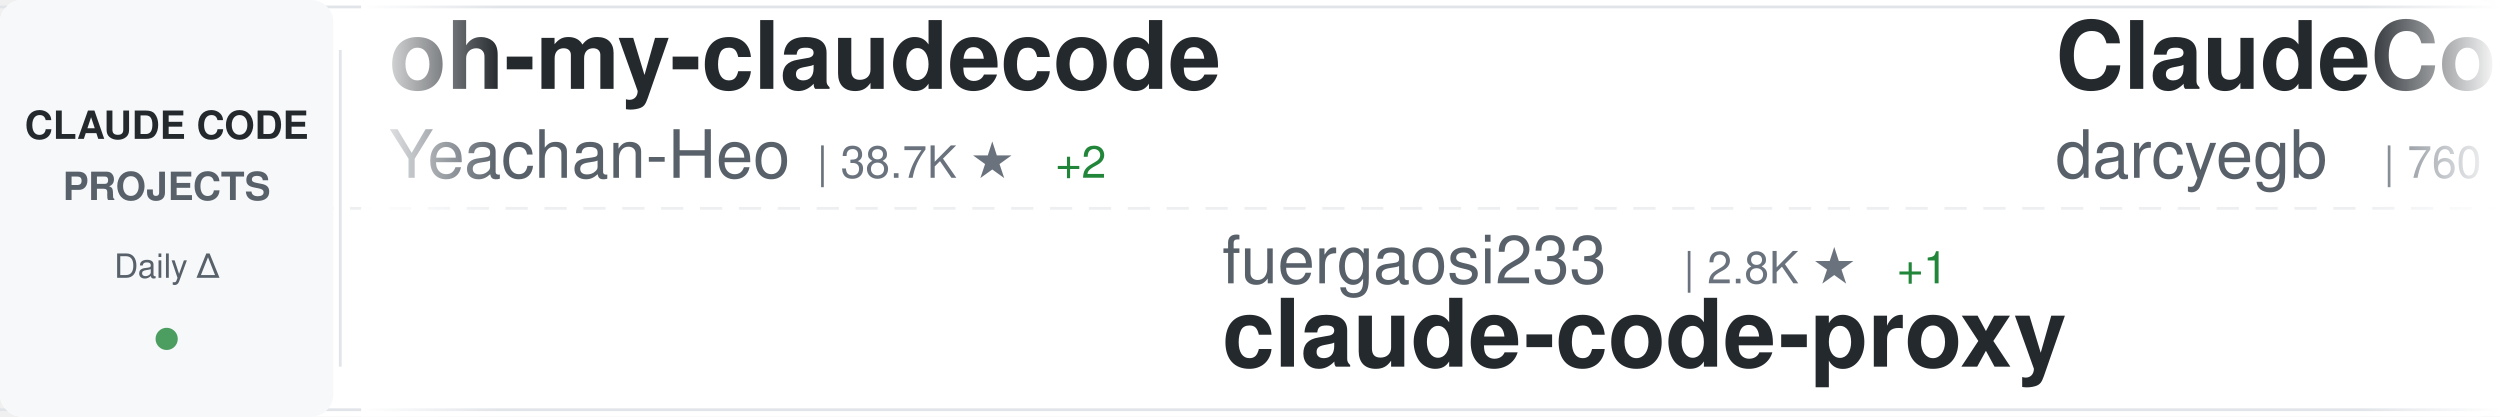
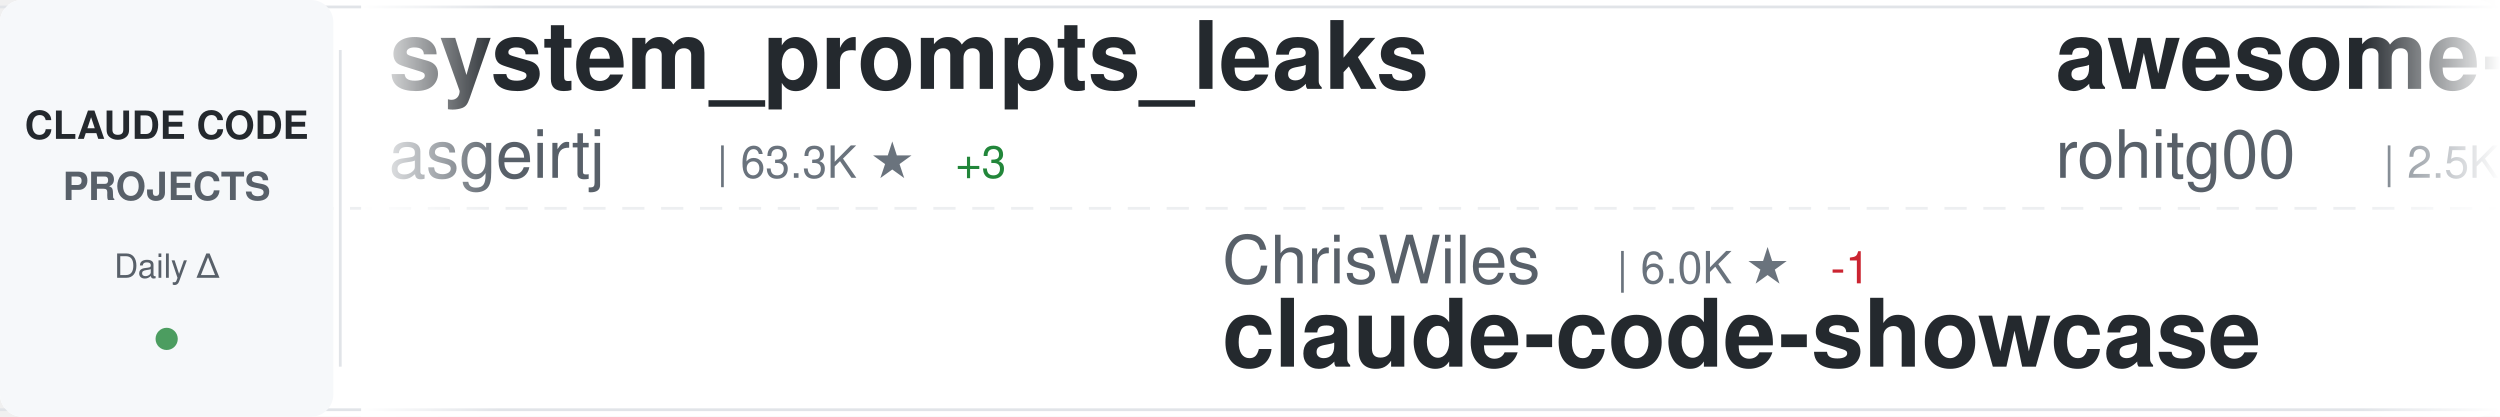
<svg xmlns="http://www.w3.org/2000/svg" width="900" height="150">
  <defs>
    <linearGradient id="awesomeLeftFade" x1="0%" y1="0%" x2="100%" y2="0%">
      <stop offset="0%" style="stop-color:#ffffff;stop-opacity:1" />
      <stop offset="100%" style="stop-color:#ffffff;stop-opacity:0" />
    </linearGradient>
    <linearGradient id="awesomeRightFade" x1="0%" y1="0%" x2="100%" y2="0%">
      <stop offset="0%" style="stop-color:#ffffff;stop-opacity:0" />
      <stop offset="100%" style="stop-color:#ffffff;stop-opacity:1" />
    </linearGradient>
  </defs>
  <rect width="900" height="150" fill="#ffffff" rx="8" />
  <rect x="0" y="2" width="900" height="1" fill="#e1e4e8" />
  <rect x="0" y="147" width="900" height="1" fill="#e1e4e8" />
  <line x1="0" y1="75" x2="900" y2="75" stroke="#e1e4e8" stroke-width="1" stroke-dasharray="8 6" opacity="0.6" />
  <rect x="0" y="0" width="120" height="150" fill="#f6f8fa" rx="8" />
  <text x="60" y="50" font-family="-apple-system, BlinkMacSystemFont, 'Segoe UI', Helvetica, Arial, sans-serif" font-size="14" font-weight="600" fill="#24292e" text-anchor="middle">CLAUDE CODE</text>
  <text x="60" y="72" font-family="-apple-system, BlinkMacSystemFont, 'Segoe UI', Helvetica, Arial, sans-serif" font-size="14" font-weight="600" fill="#586069" text-anchor="middle">PROJECTS</text>
  <text x="60" y="100" font-family="-apple-system, BlinkMacSystemFont, 'Segoe UI', Helvetica, Arial, sans-serif" font-size="12" font-weight="500" fill="#586069" text-anchor="middle">Daily Δ</text>
  <circle cx="60" cy="122" r="4" fill="#22863a" opacity="0.8" />
  <rect x="122" y="18" width="1" height="114" fill="#e1e4e8" />
  <clipPath id="awesomeTickerClip">
    <rect x="130" y="0" width="770" height="150" />
  </clipPath>
  <g clip-path="url(#awesomeTickerClip)">
    <g id="awesomeTickerItems">
      <animateTransform attributeName="transform" attributeType="XML" type="translate" from="0 0" to="-3000 0" dur="54s" repeatCount="indefinite" />
      <g transform="translate(0, 0)">
-         <text x="140" y="32" font-family="-apple-system, BlinkMacSystemFont, 'Segoe UI', Helvetica, Arial, sans-serif" font-size="34" font-weight="600" fill="#24292e">oh-my-claudecode</text>
-         <text x="140" y="64" font-family="-apple-system, BlinkMacSystemFont, 'Segoe UI', Helvetica, Arial, sans-serif" font-size="24" font-weight="400" fill="#586069">Yeachan-Heo</text>
-         <text x="294" y="64" font-family="-apple-system, BlinkMacSystemFont, 'Segoe UI', Helvetica, Arial, sans-serif" font-size="16" font-weight="500" fill="#6a737d">| 38.7K ★</text>
-         <text x="380" y="64" font-family="-apple-system, BlinkMacSystemFont, 'Segoe UI', Helvetica, Arial, sans-serif" font-size="16" font-weight="500" fill="#22863a"> +2</text>
+         <text x="140" y="32" font-family="-apple-system, BlinkMacSystemFont, 'Segoe UI', Helvetica, Arial, sans-serif" font-size="34" font-weight="600" fill="#24292e">system_prompts_leaks</text>
+         <text x="140" y="64" font-family="-apple-system, BlinkMacSystemFont, 'Segoe UI', Helvetica, Arial, sans-serif" font-size="24" font-weight="400" fill="#586069">asgeirtj</text>
+         <text x="258" y="64" font-family="-apple-system, BlinkMacSystemFont, 'Segoe UI', Helvetica, Arial, sans-serif" font-size="16" font-weight="500" fill="#6a737d">| 63.3K ★</text>
+         <text x="344" y="64" font-family="-apple-system, BlinkMacSystemFont, 'Segoe UI', Helvetica, Arial, sans-serif" font-size="16" font-weight="500" fill="#22863a"> +3</text>
      </g>
      <g transform="translate(300, 0)">
-         <text x="140" y="102" font-family="-apple-system, BlinkMacSystemFont, 'Segoe UI', Helvetica, Arial, sans-serif" font-size="24" font-weight="400" fill="#586069">fuergaosi233</text>
-         <text x="306" y="102" font-family="-apple-system, BlinkMacSystemFont, 'Segoe UI', Helvetica, Arial, sans-serif" font-size="16" font-weight="500" fill="#6a737d">| 2.8K ★</text>
-         <text x="383" y="102" font-family="-apple-system, BlinkMacSystemFont, 'Segoe UI', Helvetica, Arial, sans-serif" font-size="16" font-weight="500" fill="#22863a"> +1</text>
-         <text x="140" y="132" font-family="-apple-system, BlinkMacSystemFont, 'Segoe UI', Helvetica, Arial, sans-serif" font-size="34" font-weight="600" fill="#24292e">claude-code-proxy</text>
+         <text x="140" y="102" font-family="-apple-system, BlinkMacSystemFont, 'Segoe UI', Helvetica, Arial, sans-serif" font-size="24" font-weight="400" fill="#586069">ChrisWiles</text>
+         <text x="282" y="102" font-family="-apple-system, BlinkMacSystemFont, 'Segoe UI', Helvetica, Arial, sans-serif" font-size="16" font-weight="500" fill="#6a737d">| 6.0K ★</text>
+         <text x="359" y="102" font-family="-apple-system, BlinkMacSystemFont, 'Segoe UI', Helvetica, Arial, sans-serif" font-size="16" font-weight="500" fill="#cb2431"> -1</text>
+         <text x="140" y="132" font-family="-apple-system, BlinkMacSystemFont, 'Segoe UI', Helvetica, Arial, sans-serif" font-size="34" font-weight="600" fill="#24292e">claude-code-showcase</text>
      </g>
      <g transform="translate(600, 0)">
-         <text x="140" y="32" font-family="-apple-system, BlinkMacSystemFont, 'Segoe UI', Helvetica, Arial, sans-serif" font-size="34" font-weight="600" fill="#24292e">ClaudeCodeAgents</text>
-         <text x="140" y="64" font-family="-apple-system, BlinkMacSystemFont, 'Segoe UI', Helvetica, Arial, sans-serif" font-size="24" font-weight="400" fill="#586069">darcyegb</text>
-         <text x="258" y="64" font-family="-apple-system, BlinkMacSystemFont, 'Segoe UI', Helvetica, Arial, sans-serif" font-size="16" font-weight="500" fill="#6a737d">| 760 ★</text>
+         <text x="140" y="32" font-family="-apple-system, BlinkMacSystemFont, 'Segoe UI', Helvetica, Arial, sans-serif" font-size="34" font-weight="600" fill="#24292e">awesome-claude-code-tool...</text>
+         <text x="140" y="64" font-family="-apple-system, BlinkMacSystemFont, 'Segoe UI', Helvetica, Arial, sans-serif" font-size="24" font-weight="400" fill="#586069">rohitg00</text>
+         <text x="258" y="64" font-family="-apple-system, BlinkMacSystemFont, 'Segoe UI', Helvetica, Arial, sans-serif" font-size="16" font-weight="500" fill="#6a737d">| 2.5K ★</text>
      </g>
      <g transform="translate(900, 0)">
-         <text x="140" y="102" font-family="-apple-system, BlinkMacSystemFont, 'Segoe UI', Helvetica, Arial, sans-serif" font-size="24" font-weight="400" fill="#586069">1rgs</text>
-         <text x="210" y="102" font-family="-apple-system, BlinkMacSystemFont, 'Segoe UI', Helvetica, Arial, sans-serif" font-size="16" font-weight="500" fill="#6a737d">| 3.7K ★</text>
-         <text x="140" y="132" font-family="-apple-system, BlinkMacSystemFont, 'Segoe UI', Helvetica, Arial, sans-serif" font-size="34" font-weight="600" fill="#24292e">claude-code-proxy</text>
+         <text x="140" y="102" font-family="-apple-system, BlinkMacSystemFont, 'Segoe UI', Helvetica, Arial, sans-serif" font-size="24" font-weight="400" fill="#586069">AICoderTudou</text>
+         <text x="306" y="102" font-family="-apple-system, BlinkMacSystemFont, 'Segoe UI', Helvetica, Arial, sans-serif" font-size="16" font-weight="500" fill="#6a737d">| 496 ★</text>
+         <text x="140" y="132" font-family="-apple-system, BlinkMacSystemFont, 'Segoe UI', Helvetica, Arial, sans-serif" font-size="34" font-weight="600" fill="#24292e">claude-code-tudou</text>
      </g>
      <g transform="translate(1200, 0)">
-         <text x="140" y="32" font-family="-apple-system, BlinkMacSystemFont, 'Segoe UI', Helvetica, Arial, sans-serif" font-size="34" font-weight="600" fill="#24292e">ClaudeCode</text>
-         <text x="140" y="64" font-family="-apple-system, BlinkMacSystemFont, 'Segoe UI', Helvetica, Arial, sans-serif" font-size="24" font-weight="400" fill="#586069">guanshan</text>
-         <text x="258" y="64" font-family="-apple-system, BlinkMacSystemFont, 'Segoe UI', Helvetica, Arial, sans-serif" font-size="16" font-weight="500" fill="#6a737d">| 61 ★</text>
+         <text x="140" y="32" font-family="-apple-system, BlinkMacSystemFont, 'Segoe UI', Helvetica, Arial, sans-serif" font-size="34" font-weight="600" fill="#24292e">claude-code-from-source</text>
+         <text x="140" y="64" font-family="-apple-system, BlinkMacSystemFont, 'Segoe UI', Helvetica, Arial, sans-serif" font-size="24" font-weight="400" fill="#586069">alejandrobalderas</text>
+         <text x="366" y="64" font-family="-apple-system, BlinkMacSystemFont, 'Segoe UI', Helvetica, Arial, sans-serif" font-size="16" font-weight="500" fill="#6a737d">| 2.8K ★</text>
+         <text x="443" y="64" font-family="-apple-system, BlinkMacSystemFont, 'Segoe UI', Helvetica, Arial, sans-serif" font-size="16" font-weight="500" fill="#cb2431"> -1</text>
      </g>
      <g transform="translate(1500, 0)">
-         <text x="140" y="102" font-family="-apple-system, BlinkMacSystemFont, 'Segoe UI', Helvetica, Arial, sans-serif" font-size="24" font-weight="400" fill="#586069">shareAI-lab</text>
-         <text x="294" y="102" font-family="-apple-system, BlinkMacSystemFont, 'Segoe UI', Helvetica, Arial, sans-serif" font-size="16" font-weight="500" fill="#6a737d">| 74.9K ★</text>
-         <text x="380" y="102" font-family="-apple-system, BlinkMacSystemFont, 'Segoe UI', Helvetica, Arial, sans-serif" font-size="16" font-weight="500" fill="#22863a"> +30</text>
-         <text x="140" y="132" font-family="-apple-system, BlinkMacSystemFont, 'Segoe UI', Helvetica, Arial, sans-serif" font-size="34" font-weight="600" fill="#24292e">learn-claude-code</text>
+         <text x="140" y="102" font-family="-apple-system, BlinkMacSystemFont, 'Segoe UI', Helvetica, Arial, sans-serif" font-size="24" font-weight="400" fill="#586069">zstmfhy</text>
+         <text x="246" y="102" font-family="-apple-system, BlinkMacSystemFont, 'Segoe UI', Helvetica, Arial, sans-serif" font-size="16" font-weight="500" fill="#6a737d">| 190 ★</text>
+         <text x="140" y="132" font-family="-apple-system, BlinkMacSystemFont, 'Segoe UI', Helvetica, Arial, sans-serif" font-size="34" font-weight="600" fill="#24292e">Claude-code</text>
      </g>
      <g transform="translate(1800, 0)">
-         <text x="140" y="32" font-family="-apple-system, BlinkMacSystemFont, 'Segoe UI', Helvetica, Arial, sans-serif" font-size="34" font-weight="600" fill="#24292e">claude-code-guide</text>
-         <text x="140" y="64" font-family="-apple-system, BlinkMacSystemFont, 'Segoe UI', Helvetica, Arial, sans-serif" font-size="24" font-weight="400" fill="#586069">zebbern</text>
-         <text x="246" y="64" font-family="-apple-system, BlinkMacSystemFont, 'Segoe UI', Helvetica, Arial, sans-serif" font-size="16" font-weight="500" fill="#6a737d">| 4.6K ★</text>
-         <text x="323" y="64" font-family="-apple-system, BlinkMacSystemFont, 'Segoe UI', Helvetica, Arial, sans-serif" font-size="16" font-weight="500" fill="#cb2431"> -1</text>
+         <text x="140" y="32" font-family="-apple-system, BlinkMacSystemFont, 'Segoe UI', Helvetica, Arial, sans-serif" font-size="34" font-weight="600" fill="#24292e">claude_code_src</text>
+         <text x="140" y="64" font-family="-apple-system, BlinkMacSystemFont, 'Segoe UI', Helvetica, Arial, sans-serif" font-size="24" font-weight="400" fill="#586069">ponponon</text>
+         <text x="258" y="64" font-family="-apple-system, BlinkMacSystemFont, 'Segoe UI', Helvetica, Arial, sans-serif" font-size="16" font-weight="500" fill="#6a737d">| 2.3K ★</text>
      </g>
      <g transform="translate(2100, 0)">
-         <text x="140" y="102" font-family="-apple-system, BlinkMacSystemFont, 'Segoe UI', Helvetica, Arial, sans-serif" font-size="24" font-weight="400" fill="#586069">Donchitos</text>
-         <text x="270" y="102" font-family="-apple-system, BlinkMacSystemFont, 'Segoe UI', Helvetica, Arial, sans-serif" font-size="16" font-weight="500" fill="#6a737d">| 24.4K ★</text>
-         <text x="356" y="102" font-family="-apple-system, BlinkMacSystemFont, 'Segoe UI', Helvetica, Arial, sans-serif" font-size="16" font-weight="500" fill="#22863a"> +14</text>
-         <text x="140" y="132" font-family="-apple-system, BlinkMacSystemFont, 'Segoe UI', Helvetica, Arial, sans-serif" font-size="34" font-weight="600" fill="#24292e">Claude-Code-Game-Studios</text>
+         <text x="140" y="102" font-family="-apple-system, BlinkMacSystemFont, 'Segoe UI', Helvetica, Arial, sans-serif" font-size="24" font-weight="400" fill="#586069">xu-xiang</text>
+         <text x="258" y="102" font-family="-apple-system, BlinkMacSystemFont, 'Segoe UI', Helvetica, Arial, sans-serif" font-size="16" font-weight="500" fill="#6a737d">| 1.9K ★</text>
+         <text x="140" y="132" font-family="-apple-system, BlinkMacSystemFont, 'Segoe UI', Helvetica, Arial, sans-serif" font-size="34" font-weight="600" fill="#24292e">everything-claude-code-z...</text>
      </g>
      <g transform="translate(2400, 0)">
-         <text x="140" y="32" font-family="-apple-system, BlinkMacSystemFont, 'Segoe UI', Helvetica, Arial, sans-serif" font-size="34" font-weight="600" fill="#24292e">collection-claude-code-s...</text>
-         <text x="140" y="64" font-family="-apple-system, BlinkMacSystemFont, 'Segoe UI', Helvetica, Arial, sans-serif" font-size="24" font-weight="400" fill="#586069">chauncygu</text>
-         <text x="270" y="64" font-family="-apple-system, BlinkMacSystemFont, 'Segoe UI', Helvetica, Arial, sans-serif" font-size="16" font-weight="500" fill="#6a737d">| 2.8K ★</text>
+         <text x="140" y="32" font-family="-apple-system, BlinkMacSystemFont, 'Segoe UI', Helvetica, Arial, sans-serif" font-size="34" font-weight="600" fill="#24292e">claude-code-webui</text>
+         <text x="140" y="64" font-family="-apple-system, BlinkMacSystemFont, 'Segoe UI', Helvetica, Arial, sans-serif" font-size="24" font-weight="400" fill="#586069">sugyan</text>
+         <text x="234" y="64" font-family="-apple-system, BlinkMacSystemFont, 'Segoe UI', Helvetica, Arial, sans-serif" font-size="16" font-weight="500" fill="#6a737d">| 1.1K ★</text>
      </g>
      <g transform="translate(2700, 0)">
-         <text x="140" y="102" font-family="-apple-system, BlinkMacSystemFont, 'Segoe UI', Helvetica, Arial, sans-serif" font-size="24" font-weight="400" fill="#586069">VILA-Lab</text>
-         <text x="258" y="102" font-family="-apple-system, BlinkMacSystemFont, 'Segoe UI', Helvetica, Arial, sans-serif" font-size="16" font-weight="500" fill="#6a737d">| 2.1K ★</text>
-         <text x="335" y="102" font-family="-apple-system, BlinkMacSystemFont, 'Segoe UI', Helvetica, Arial, sans-serif" font-size="16" font-weight="500" fill="#22863a"> +1</text>
-         <text x="140" y="132" font-family="-apple-system, BlinkMacSystemFont, 'Segoe UI', Helvetica, Arial, sans-serif" font-size="34" font-weight="600" fill="#24292e">Dive-into-Claude-Code</text>
+         <text x="140" y="102" font-family="-apple-system, BlinkMacSystemFont, 'Segoe UI', Helvetica, Arial, sans-serif" font-size="24" font-weight="400" fill="#586069">Cranot</text>
+         <text x="234" y="102" font-family="-apple-system, BlinkMacSystemFont, 'Segoe UI', Helvetica, Arial, sans-serif" font-size="16" font-weight="500" fill="#6a737d">| 2.9K ★</text>
+         <text x="311" y="102" font-family="-apple-system, BlinkMacSystemFont, 'Segoe UI', Helvetica, Arial, sans-serif" font-size="16" font-weight="500" fill="#cb2431"> -1</text>
+         <text x="140" y="132" font-family="-apple-system, BlinkMacSystemFont, 'Segoe UI', Helvetica, Arial, sans-serif" font-size="34" font-weight="600" fill="#24292e">claude-code-guide</text>
      </g>
      <g transform="translate(3000, 0)">
-         <text x="140" y="32" font-family="-apple-system, BlinkMacSystemFont, 'Segoe UI', Helvetica, Arial, sans-serif" font-size="34" font-weight="600" fill="#24292e">oh-my-claudecode</text>
-         <text x="140" y="64" font-family="-apple-system, BlinkMacSystemFont, 'Segoe UI', Helvetica, Arial, sans-serif" font-size="24" font-weight="400" fill="#586069">Yeachan-Heo</text>
-         <text x="294" y="64" font-family="-apple-system, BlinkMacSystemFont, 'Segoe UI', Helvetica, Arial, sans-serif" font-size="16" font-weight="500" fill="#6a737d">| 38.7K ★</text>
-         <text x="380" y="64" font-family="-apple-system, BlinkMacSystemFont, 'Segoe UI', Helvetica, Arial, sans-serif" font-size="16" font-weight="500" fill="#22863a"> +2</text>
+         <text x="140" y="32" font-family="-apple-system, BlinkMacSystemFont, 'Segoe UI', Helvetica, Arial, sans-serif" font-size="34" font-weight="600" fill="#24292e">system_prompts_leaks</text>
+         <text x="140" y="64" font-family="-apple-system, BlinkMacSystemFont, 'Segoe UI', Helvetica, Arial, sans-serif" font-size="24" font-weight="400" fill="#586069">asgeirtj</text>
+         <text x="258" y="64" font-family="-apple-system, BlinkMacSystemFont, 'Segoe UI', Helvetica, Arial, sans-serif" font-size="16" font-weight="500" fill="#6a737d">| 63.3K ★</text>
+         <text x="344" y="64" font-family="-apple-system, BlinkMacSystemFont, 'Segoe UI', Helvetica, Arial, sans-serif" font-size="16" font-weight="500" fill="#22863a"> +3</text>
      </g>
      <g transform="translate(3300, 0)">
-         <text x="140" y="102" font-family="-apple-system, BlinkMacSystemFont, 'Segoe UI', Helvetica, Arial, sans-serif" font-size="24" font-weight="400" fill="#586069">fuergaosi233</text>
-         <text x="306" y="102" font-family="-apple-system, BlinkMacSystemFont, 'Segoe UI', Helvetica, Arial, sans-serif" font-size="16" font-weight="500" fill="#6a737d">| 2.8K ★</text>
-         <text x="383" y="102" font-family="-apple-system, BlinkMacSystemFont, 'Segoe UI', Helvetica, Arial, sans-serif" font-size="16" font-weight="500" fill="#22863a"> +1</text>
-         <text x="140" y="132" font-family="-apple-system, BlinkMacSystemFont, 'Segoe UI', Helvetica, Arial, sans-serif" font-size="34" font-weight="600" fill="#24292e">claude-code-proxy</text>
+         <text x="140" y="102" font-family="-apple-system, BlinkMacSystemFont, 'Segoe UI', Helvetica, Arial, sans-serif" font-size="24" font-weight="400" fill="#586069">ChrisWiles</text>
+         <text x="282" y="102" font-family="-apple-system, BlinkMacSystemFont, 'Segoe UI', Helvetica, Arial, sans-serif" font-size="16" font-weight="500" fill="#6a737d">| 6.0K ★</text>
+         <text x="359" y="102" font-family="-apple-system, BlinkMacSystemFont, 'Segoe UI', Helvetica, Arial, sans-serif" font-size="16" font-weight="500" fill="#cb2431"> -1</text>
+         <text x="140" y="132" font-family="-apple-system, BlinkMacSystemFont, 'Segoe UI', Helvetica, Arial, sans-serif" font-size="34" font-weight="600" fill="#24292e">claude-code-showcase</text>
      </g>
      <g transform="translate(3600, 0)">
-         <text x="140" y="32" font-family="-apple-system, BlinkMacSystemFont, 'Segoe UI', Helvetica, Arial, sans-serif" font-size="34" font-weight="600" fill="#24292e">ClaudeCodeAgents</text>
-         <text x="140" y="64" font-family="-apple-system, BlinkMacSystemFont, 'Segoe UI', Helvetica, Arial, sans-serif" font-size="24" font-weight="400" fill="#586069">darcyegb</text>
-         <text x="258" y="64" font-family="-apple-system, BlinkMacSystemFont, 'Segoe UI', Helvetica, Arial, sans-serif" font-size="16" font-weight="500" fill="#6a737d">| 760 ★</text>
+         <text x="140" y="32" font-family="-apple-system, BlinkMacSystemFont, 'Segoe UI', Helvetica, Arial, sans-serif" font-size="34" font-weight="600" fill="#24292e">awesome-claude-code-tool...</text>
+         <text x="140" y="64" font-family="-apple-system, BlinkMacSystemFont, 'Segoe UI', Helvetica, Arial, sans-serif" font-size="24" font-weight="400" fill="#586069">rohitg00</text>
+         <text x="258" y="64" font-family="-apple-system, BlinkMacSystemFont, 'Segoe UI', Helvetica, Arial, sans-serif" font-size="16" font-weight="500" fill="#6a737d">| 2.5K ★</text>
      </g>
      <g transform="translate(3900, 0)">
-         <text x="140" y="102" font-family="-apple-system, BlinkMacSystemFont, 'Segoe UI', Helvetica, Arial, sans-serif" font-size="24" font-weight="400" fill="#586069">1rgs</text>
-         <text x="210" y="102" font-family="-apple-system, BlinkMacSystemFont, 'Segoe UI', Helvetica, Arial, sans-serif" font-size="16" font-weight="500" fill="#6a737d">| 3.7K ★</text>
-         <text x="140" y="132" font-family="-apple-system, BlinkMacSystemFont, 'Segoe UI', Helvetica, Arial, sans-serif" font-size="34" font-weight="600" fill="#24292e">claude-code-proxy</text>
+         <text x="140" y="102" font-family="-apple-system, BlinkMacSystemFont, 'Segoe UI', Helvetica, Arial, sans-serif" font-size="24" font-weight="400" fill="#586069">AICoderTudou</text>
+         <text x="306" y="102" font-family="-apple-system, BlinkMacSystemFont, 'Segoe UI', Helvetica, Arial, sans-serif" font-size="16" font-weight="500" fill="#6a737d">| 496 ★</text>
+         <text x="140" y="132" font-family="-apple-system, BlinkMacSystemFont, 'Segoe UI', Helvetica, Arial, sans-serif" font-size="34" font-weight="600" fill="#24292e">claude-code-tudou</text>
      </g>
    </g>
  </g>
  <rect x="130" y="0" width="50" height="150" fill="url(#awesomeLeftFade)" />
  <rect x="850" y="0" width="50" height="150" fill="url(#awesomeRightFade)" />
</svg>
